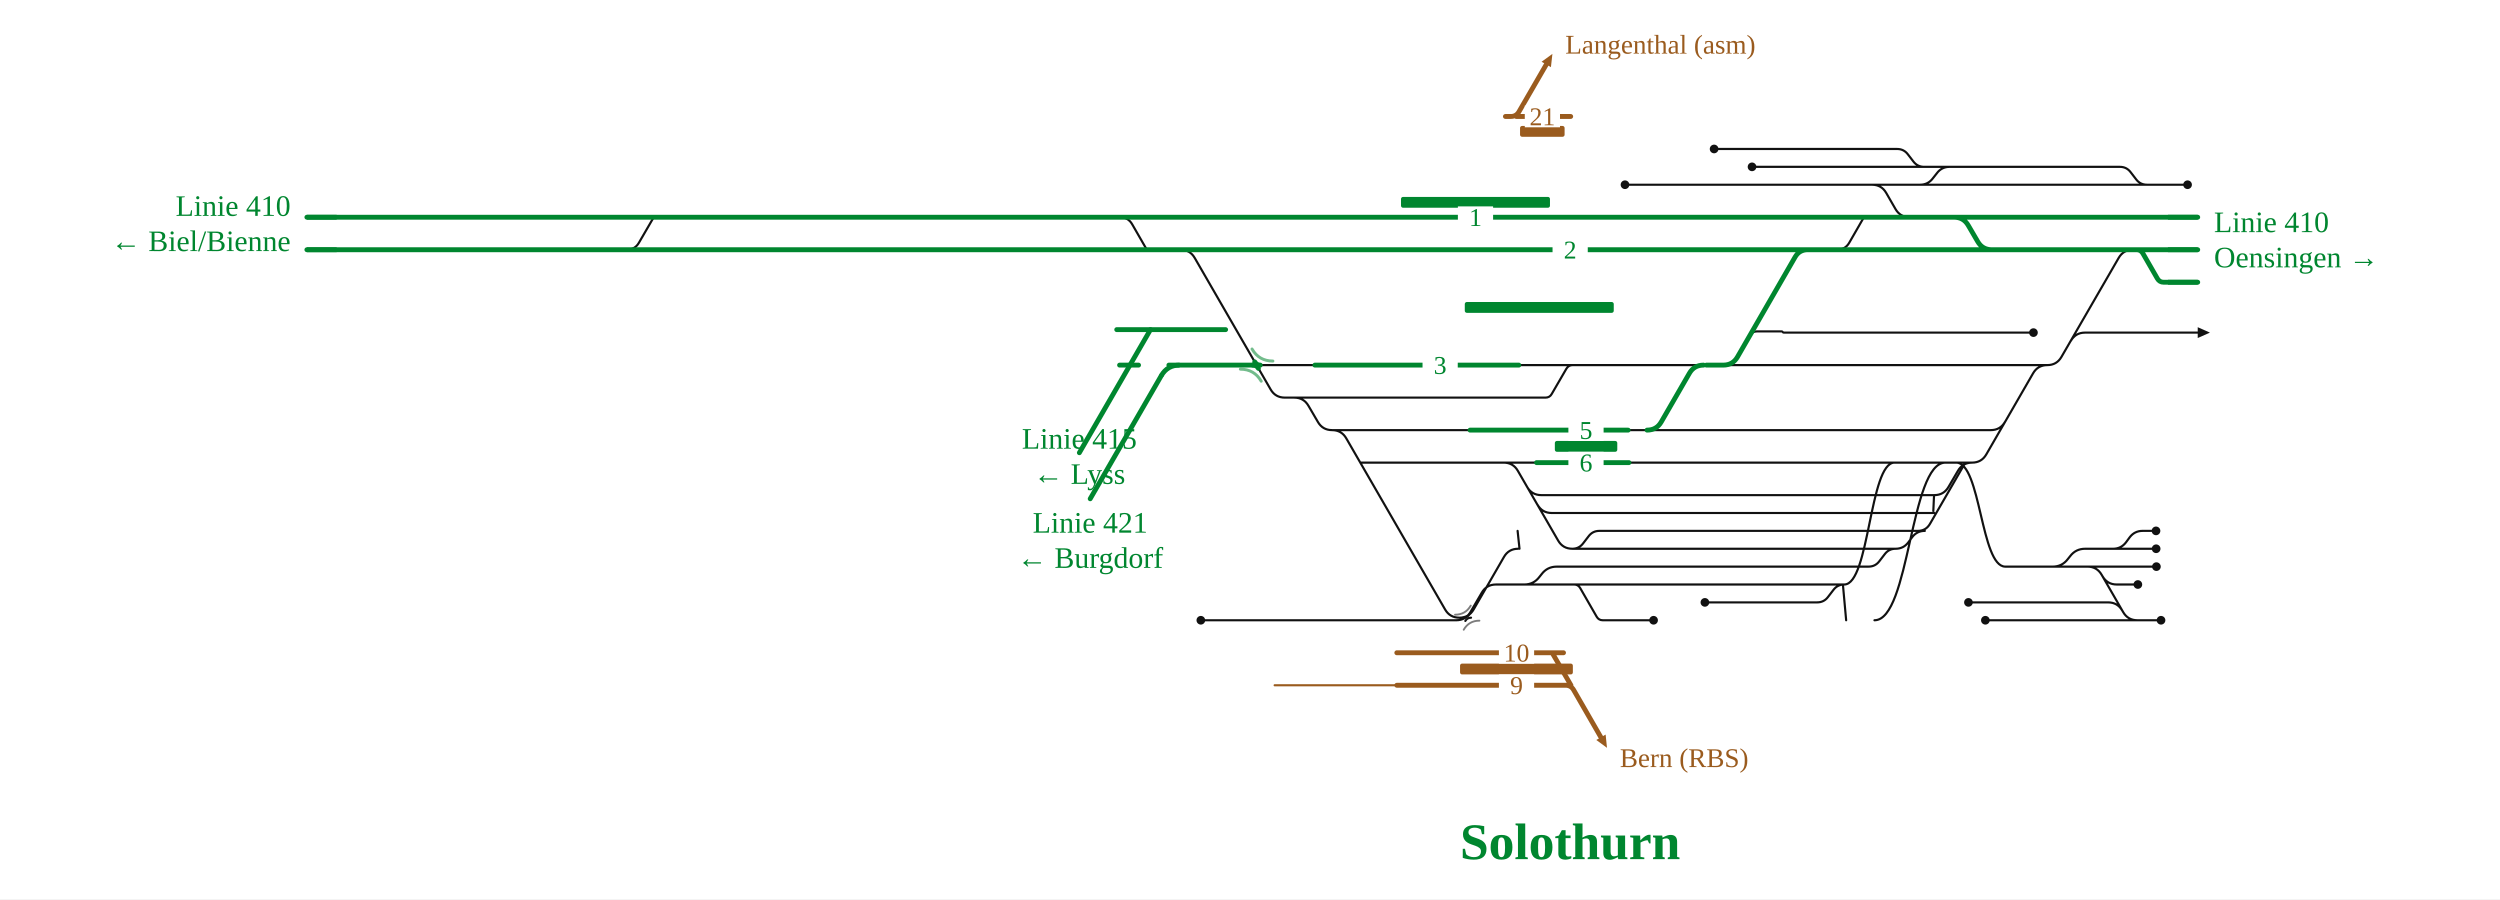
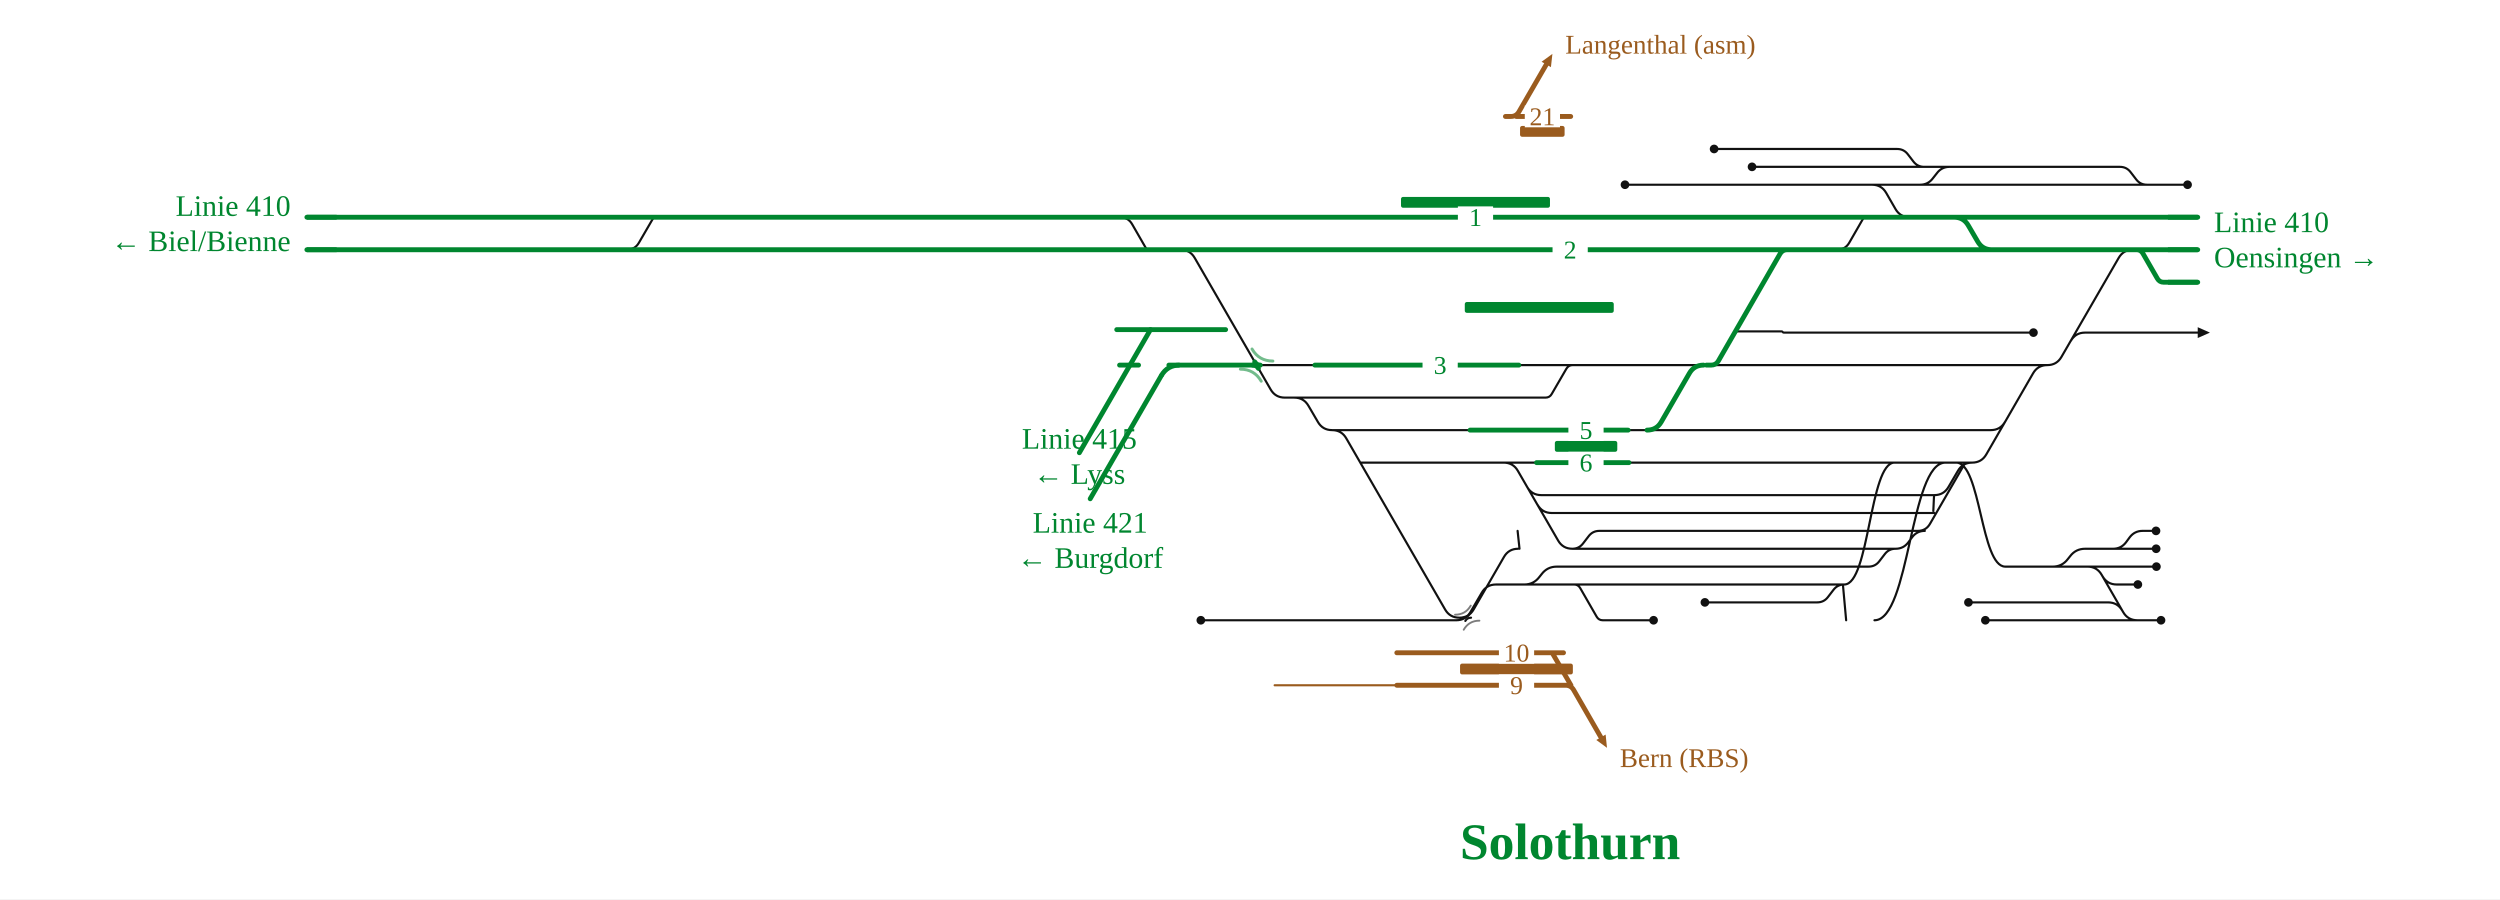
<svg xmlns="http://www.w3.org/2000/svg" viewBox="0 0 1846 664" width="1846" height="664" font-family="Fira Sans, Source Sans 3, Helvetica, Arial, sans-serif">
  <rect width="100%" height="100%" fill="#fff" />
  <g fill="none" stroke-linecap="round" stroke-linejoin="round">
-     <path d="M1199.9,136.4H1382.3 M1258.9,444.8H1341.8M1341.8,444.8H1341.8Q1346.8,444.8 1349.8,440.8L1353.8,435.6Q1356.8,431.6 1361.8,431.6H1361.8 M1161.0,405.2H1161.0Q1166.0,405.2 1169.0,401.2L1173.0,396.0Q1176.0,392.0 1181.0,392.0H1181.0M1181.0,392.0H1421.3 M1416.1,392.0Q1422.1,392.0 1425.1,386.8L1450.8,342.3Q1451.2,341.6 1452.0,341.6H1452.0 M1135.3,372.7Q1138.8,378.8 1145.8,378.8H1428.3M1427.3,378.8C1427.8,378.8 1427.8,365.6 1428.3,365.6 M1110.3,341.6H1110.3Q1117.3,341.6 1120.8,347.7L1150.5,399.1Q1154.0,405.2 1161.0,405.2H1161.0 M1161.0,405.2H1399.7 M983.6,317.6H983.6Q990.6,317.6 994.1,323.7L1067.1,450.1Q1070.6,456.1 1077.6,456.1H1077.6 M1004.5,341.6H1110.3 M1110.3,341.6H1134.6 M1159.1,418.4H1379.7M1379.7,418.4H1379.7Q1384.7,418.4 1387.7,414.4L1391.7,409.2Q1394.7,405.2 1399.7,405.2H1399.7 M1127.6,359.5Q1131.1,365.6 1138.1,365.6H1428.3 M932.7,458.0H1075.3M1075.3,458.0H1075.3Q1082.3,458.0 1085.8,451.9L1094.1,437.7Q1097.6,431.6 1104.6,431.6H1104.6M1104.6,431.6H1162.3 M955.7,293.6H1141.2M1141.2,293.6H1141.2Q1144.3,293.6 1145.8,290.9L1156.6,272.3Q1158.2,269.6 1161.2,269.6H1161.2 M1077.6,456.1H1077.6Q1084.6,456.1 1088.1,450.1L1110.5,411.3Q1114.0,405.2 1121.0,405.2H1121.0 M1162.3,431.6H1162.3Q1165.3,431.6 1166.8,434.2L1179.0,455.4Q1180.5,458.0 1183.5,458.0H1183.5M1183.5,458.0H1221.0 M1382.3,136.4H1417.8 M1420.8,123.2H1439.6 M1334.5,269.6H1511.7 M1529.1,251.7Q1532.6,245.6 1539.6,245.6H1622.8 M1578.2,458.0H1595.7 M1509.9,418.4H1582.2 M1560.3,405.2H1560.3Q1566.2,405.2 1569.8,400.5L1572.6,396.7Q1576.2,392.0 1582.1,392.0H1582.1 M1480.5,311.5Q1477.0,317.6 1470.0,317.6H1314.5 M1552.5,425.5Q1556.0,431.6 1563.0,431.6H1578.6 M1560.3,405.2H1582.2 M1384.1,458.0C1410.3,458.0 1410.3,341.6 1436.5,341.6 M1356.5,184.4Q1362.5,184.4 1365.5,179.2L1375.8,161.3Q1376.4,160.4 1377.4,160.4H1377.4 M1567.1,450.9Q1563.6,444.8 1556.6,444.8H1453.5 M886.7,458.0H932.7 M1161.8,269.6H1216.5 M827.0,160.4Q833.0,160.4 836.0,165.6L846.3,183.5Q846.8,184.4 847.9,184.4H847.9M847.9,184.4H863.8 M983.6,317.6H1085.5 M1202.8,341.6H1222.9 M1293.7,123.2H1420.8 M1599.3,184.4H1622.8 M462.8,184.4Q468.8,184.4 471.8,179.2L482.2,161.3Q482.7,160.4 483.7,160.4H483.7 M1417.8,136.4H1417.8Q1423.7,136.4 1427.2,131.7L1430.2,127.9Q1433.7,123.2 1439.6,123.2H1439.6 M1265.7,110.0H1400.8M1400.8,110.0H1400.8Q1405.8,110.0 1408.8,114.0L1412.8,119.2Q1415.8,123.2 1420.8,123.2H1420.8 M1399.7,405.2H1399.7Q1405.5,405.2 1409.0,400.6L1412.0,396.6Q1415.5,392.0 1421.3,392.0H1421.3 M1480.7,418.4H1509.9 M1428.3,365.6H1428.3Q1435.3,365.6 1438.8,359.5L1445.7,347.7Q1449.2,341.6 1456.2,341.6H1456.2 M1382.3,136.4H1382.3Q1389.3,136.4 1392.8,142.5L1399.6,154.3Q1403.1,160.4 1410.1,160.4H1418.9 M1509.9,418.4H1515.7Q1522.7,418.4 1526.9,412.8L1528.5,410.8Q1532.7,405.2 1539.7,405.2H1560.3 M1361.8,431.6C1380.4,431.6 1380.4,341.6 1398.9,341.6 M1480.7,418.4H1541.4M1541.4,418.4H1541.4Q1548.4,418.4 1551.9,424.5L1567.7,451.9Q1571.2,458.0 1578.2,458.0H1578.2 M1363.2,458.0L1360.8,431.6 M1417.8,136.4H1585.3 M1439.6,123.2H1565.3M1565.3,123.2H1565.3Q1570.3,123.2 1573.3,127.2L1577.3,132.4Q1580.3,136.4 1585.3,136.4H1585.3 M1444.5,341.6C1462.6,341.6 1462.6,418.4 1480.7,418.4 M1162.3,431.6H1361.8 M1582.1,392.0H1592.0 M1582.2,405.2H1592.1 M1582.2,418.4H1592.3 M1511.7,269.6H1511.7Q1518.7,269.6 1522.2,263.5L1564.4,190.5Q1567.9,184.4 1574.9,184.4H1574.9 M1466.0,458.0H1578.2 M1456.2,341.6H1456.2Q1463.2,341.6 1466.7,335.5L1501.2,275.7Q1504.7,269.6 1511.7,269.6H1511.7 M1257.9,269.6H1260.0 M955.7,293.6H955.7Q962.7,293.6 966.2,299.7L973.1,311.5Q976.6,317.6 983.6,317.6H983.6 M1121.5,269.6H1161.2 M1585.3,136.4H1615.3 M1122.0,405.2L1120.6,392.0 M1105.6,431.6H1125.5Q1132.5,431.6 1136.7,426.0L1138.3,424.0Q1142.5,418.4 1149.5,418.4H1159.1 M927.9,269.6H970.9 M1161.2,269.6H1161.8 M1202.2,317.6H1216.2 M1216.5,269.6H1257.9 M1260.0,269.6H1334.5 M1222.9,341.6H1456.2 M1216.2,317.6H1314.5 M864.7,184.4L871.7,184.4Q878.7,184.4 882.2,190.5L938.2,287.5Q941.7,293.6 948.7,293.6L955.7,293.6 M1290.3,250.8L1292.1,247.7Q1293.8,244.7 1297.3,244.7L1297.3,244.7Q1300.8,244.7 1304.3,244.7L1315.5,244.7Q1316.0,244.7 1316.3,245.1L1316.3,245.1Q1316.6,245.6 1317.1,245.6L1501.5,245.6" stroke="#111" stroke-width="1.6" />
+     <path d="M1199.9,136.4H1382.3 M1258.9,444.8H1341.8M1341.8,444.8H1341.8Q1346.8,444.8 1349.8,440.8L1353.8,435.6Q1356.8,431.6 1361.8,431.6H1361.8 M1161.0,405.2H1161.0Q1166.0,405.2 1169.0,401.2L1173.0,396.0Q1176.0,392.0 1181.0,392.0H1181.0M1181.0,392.0H1421.3 M1416.1,392.0Q1422.1,392.0 1425.1,386.8L1450.8,342.3Q1451.2,341.6 1452.0,341.6H1452.0 M1135.3,372.7Q1138.8,378.8 1145.8,378.8H1428.3M1427.3,378.8C1427.8,378.8 1427.8,365.6 1428.3,365.6 M1110.3,341.6H1110.3Q1117.3,341.6 1120.8,347.7L1150.5,399.1Q1154.0,405.2 1161.0,405.2H1161.0 M1161.0,405.2H1399.7 M983.6,317.6H983.6Q990.6,317.6 994.1,323.7L1067.1,450.1Q1070.6,456.1 1077.6,456.1H1077.6 M1004.5,341.6H1110.3 M1110.3,341.6H1134.6 M1159.1,418.4H1379.7M1379.7,418.4H1379.7Q1384.7,418.4 1387.7,414.4L1391.7,409.2Q1394.7,405.2 1399.7,405.2H1399.7 M1127.6,359.5Q1131.1,365.6 1138.1,365.6H1428.3 M932.7,458.0H1075.3M1075.3,458.0H1075.3Q1082.3,458.0 1085.8,451.9L1094.1,437.7Q1097.6,431.6 1104.6,431.6H1104.6M1104.6,431.6H1162.3 M955.7,293.6H1141.2M1141.2,293.6H1141.2Q1144.3,293.6 1145.8,290.9L1156.6,272.3Q1158.2,269.6 1161.2,269.6H1161.2 M1077.6,456.1H1077.6Q1084.6,456.1 1088.1,450.1L1110.5,411.3Q1114.0,405.2 1121.0,405.2H1121.0 M1162.3,431.6H1162.3Q1165.3,431.6 1166.8,434.2L1179.0,455.4Q1180.5,458.0 1183.5,458.0H1183.5M1183.5,458.0H1221.0 M1382.3,136.4H1417.8 M1420.8,123.2H1439.6 M1334.5,269.6H1511.7 M1529.1,251.7Q1532.6,245.6 1539.6,245.6H1622.8 M1578.2,458.0H1595.7 M1509.9,418.4H1582.2 M1560.3,405.2H1560.3Q1566.2,405.2 1569.8,400.5L1572.6,396.7Q1576.2,392.0 1582.1,392.0H1582.1 M1480.5,311.5Q1477.0,317.6 1470.0,317.6H1314.5 M1552.5,425.5Q1556.0,431.6 1563.0,431.6H1578.6 M1560.3,405.2H1582.2 M1384.1,458.0C1410.3,458.0 1410.3,341.6 1436.5,341.6 M1356.5,184.4Q1362.5,184.4 1365.5,179.2L1375.8,161.3Q1376.4,160.4 1377.4,160.4H1377.4 M1567.1,450.9Q1563.6,444.8 1556.6,444.8H1453.5 M886.7,458.0H932.7 M1161.8,269.6H1216.5 M827.0,160.4Q833.0,160.4 836.0,165.6L846.3,183.5Q846.8,184.4 847.9,184.4H847.9M847.9,184.4H863.8 M983.6,317.6H1085.5 M1202.8,341.6H1222.9 M1293.7,123.2H1420.8 M1599.3,184.4H1622.8 M462.8,184.4Q468.8,184.4 471.8,179.2L482.2,161.3Q482.7,160.4 483.7,160.4H483.7 M1417.8,136.4H1417.8Q1423.7,136.4 1427.2,131.7L1430.2,127.9Q1433.7,123.2 1439.6,123.2H1439.6 M1265.7,110.0H1400.8M1400.8,110.0H1400.8Q1405.8,110.0 1408.8,114.0L1412.8,119.2Q1415.8,123.2 1420.8,123.2H1420.8 M1399.7,405.2H1399.7Q1405.5,405.2 1409.0,400.6L1412.0,396.6Q1415.5,392.0 1421.3,392.0H1421.3 M1480.7,418.4H1509.9 M1428.3,365.6H1428.3Q1435.3,365.6 1438.8,359.5L1445.7,347.7Q1449.2,341.6 1456.2,341.6H1456.2 M1382.3,136.4H1382.3Q1389.3,136.4 1392.8,142.5L1399.6,154.3Q1403.1,160.4 1410.1,160.4H1418.9 M1509.9,418.4H1515.7Q1522.7,418.4 1526.9,412.8L1528.5,410.8Q1532.7,405.2 1539.7,405.2H1560.3 M1361.8,431.6C1380.4,431.6 1380.4,341.6 1398.9,341.6 M1480.7,418.4H1541.4M1541.4,418.4H1541.4Q1548.4,418.4 1551.9,424.5L1567.7,451.9Q1571.2,458.0 1578.2,458.0H1578.2 M1363.2,458.0L1360.8,431.6 M1417.8,136.4H1585.3 M1439.6,123.2H1565.3M1565.3,123.2H1565.3Q1570.3,123.2 1573.3,127.2L1577.3,132.4Q1580.3,136.4 1585.3,136.4H1585.3 M1444.5,341.6C1462.6,341.6 1462.6,418.4 1480.7,418.4 M1162.3,431.6H1361.8 M1582.1,392.0H1592.0 M1582.2,405.2H1592.1 M1582.2,418.4H1592.3 M1511.7,269.6H1511.7Q1518.7,269.6 1522.2,263.5L1564.4,190.5Q1567.9,184.4 1574.9,184.4H1574.9 M1466.0,458.0H1578.2 M1456.2,341.6H1456.2Q1463.2,341.6 1466.7,335.5L1501.2,275.7Q1504.7,269.6 1511.7,269.6H1511.7 M1257.9,269.6H1260.0 M955.7,293.6H955.7Q962.7,293.6 966.2,299.7L973.1,311.5Q976.6,317.6 983.6,317.6H983.6 M1121.5,269.6H1161.2 M1585.3,136.4H1615.3 M1122.0,405.2L1120.6,392.0 M1105.6,431.6H1125.5Q1132.5,431.6 1136.7,426.0L1138.3,424.0Q1142.5,418.4 1149.5,418.4H1159.1 M927.9,269.6H970.9 M1161.2,269.6H1161.8 M1202.2,317.6H1216.2 M1216.5,269.6H1257.9 M1260.0,269.6H1334.5 M1222.9,341.6H1456.2 M1216.2,317.6H1314.5 M864.7,184.4L871.7,184.4Q878.7,184.4 882.2,190.5L938.2,287.5Q941.7,293.6 948.7,293.6L955.7,293.6 M1281.4,244.7L1315.5,244.7Q1316.0,244.7 1316.3,245.1L1316.3,245.1Q1316.6,245.6 1317.1,245.6L1501.5,245.6" stroke="#111" stroke-width="1.6" />
    <path d="M1080.6,456.1Q1083.4,456.1 1084.8,453.7" fill="none" stroke="#111" stroke-width="1.6" stroke-linecap="round" />
    <path d="M1086.2,456.1Q1083.4,456.1 1082.0,458.5" fill="none" stroke="#111" stroke-width="1.6" stroke-linecap="round" />
-     <path d="M702.6,160.4H771.9 M492.2,160.4H602.5 M602.5,160.4H702.6 M771.9,160.4H825.3 M825.3,160.4H831.9 M826.7,269.6H840.7 M1577.6,184.4H1577.6Q1580.7,184.4 1582.3,187.1L1593.0,205.7Q1594.6,208.4 1597.6,208.4H1597.6M1597.6,208.4H1622.8  M863.1,269.6H927.9 M703.0,184.4H771.8 M602.4,184.4H703.0 M824.6,243.4H857.8M857.8,243.4L871.8,243.4M871.8,243.4H905.0 M771.8,184.4H825.3 M1574.9,184.4H1577.6 M825.3,184.4H863.8 M451.9,184.4H492.1 M226.6,160.4H483.7 M483.7,160.4H492.2 M1420.7,160.4H1442.9Q1449.9,160.4 1453.4,166.5L1460.3,178.3Q1463.8,184.4 1470.8,184.4H1524.0 M492.1,184.4H602.4 M226.6,184.4H300.2 M970.9,269.6H1121.5 M831.9,160.4H882.1 M1418.9,160.4H1420.7 M1377.4,160.4H1418.9 M864.7,184.4H1221.9 M1345.5,184.4H1524.0 M882.1,160.4H1221.9 M1216.2,317.6H1216.2Q1223.2,317.6 1226.7,311.5L1247.4,275.7Q1250.9,269.6 1257.9,269.6H1257.9 M1420.7,160.4H1622.8 M300.2,184.4H451.9 M863.8,184.4H864.7 M1341.1,184.4H1345.5 M1524.0,184.4H1574.9 M1134.6,341.6H1202.8 M1085.5,317.6H1202.2 M1221.9,160.4H1377.4 M1221.9,184.4H1341.1 M1577.6,184.4H1622.8 M1260.0,269.6L1272.5,269.6Q1279.5,269.6 1283.0,263.5L1325.5,189.8Q1328.6,184.4 1334.9,184.4L1341.1,184.4" stroke="#00862f" stroke-width="3.6" />
+     <path d="M702.6,160.4H771.9 M492.2,160.4H602.5 M602.5,160.4H702.6 M771.9,160.4H825.3 M825.3,160.4H831.9 M826.7,269.6H840.7 M1577.6,184.4H1577.6Q1580.7,184.4 1582.3,187.1L1593.0,205.7Q1594.6,208.4 1597.6,208.4H1597.6M1597.6,208.4H1622.8  M863.1,269.6H927.9 M703.0,184.4H771.8 M602.4,184.4H703.0 M824.6,243.4H857.8M857.8,243.4L871.8,243.4M871.8,243.4H905.0 M771.8,184.4H825.3 M1574.9,184.4H1577.6 M825.3,184.4H863.8 M451.9,184.4H492.1 M226.6,160.4H483.7 M483.7,160.4H492.2 M1420.7,160.4H1442.9Q1449.9,160.4 1453.4,166.5L1460.3,178.3Q1463.8,184.4 1470.8,184.4H1524.0 M492.1,184.4H602.4 M226.6,184.4H300.2 M970.9,269.6H1121.5 M831.9,160.4H882.1 M1418.9,160.4H1420.7 M1377.4,160.4H1418.9 M864.7,184.4H1221.9 M1345.5,184.4H1524.0 M882.1,160.4H1221.9 M1216.2,317.6H1216.2Q1223.2,317.6 1226.7,311.5L1247.4,275.7Q1250.9,269.6 1257.9,269.6H1257.9 M1420.7,160.4H1622.8 M300.2,184.4H451.9 M863.8,184.4H864.7 M1341.1,184.4H1345.5 M1524.0,184.4H1574.9 M1134.6,341.6H1202.8 M1085.5,317.6H1202.2 M1221.9,160.4H1377.4 M1221.9,184.4H1341.1 M1577.6,184.4H1622.8 M1260.0,269.6L1263.5,269.6Q1267.0,269.6 1268.8,266.6L1314.4,187.4Q1316.2,184.4 1319.7,184.4L1323.2,184.4" stroke="#00862f" stroke-width="3.6" />
    <path d="M925.1,269.6Q927.9,269.6 929.2,272.0" fill="none" stroke="#00862f" stroke-width="3.6" stroke-linecap="round" />
    <path d="M930.6,269.6Q927.9,269.6 926.5,267.2" fill="none" stroke="#00862f" stroke-width="3.6" stroke-linecap="round" />
    <path d="M1186.6,552.2L1178.7,546.4L1185.6,542.4Z" fill="#9a5b1e" stroke="none" />
    <path d="M1031.4,506.0L941.2,506.0" stroke="#9a5b1e" stroke-width="1.6" />
    <path d="M1031.4,482.0L1154.5,482.0 M1031.4,506.0L1160.0,506.0 M1152.0,506.0L1156.0,506.0Q1160.0,506.0 1162.0,509.5L1182.1,544.4 M1146.1,482.0L1160.0,506.0" stroke="#9a5b1e" stroke-width="3.6" />
  </g>
  <rect x="1078.1" y="490.0" width="83.3" height="8" rx="1.5" fill="#9a5b1e" />
  <text x="1196.1" y="566.4" font-size="20" text-anchor="start" fill="#9a5b1e">Bern (RBS)</text>
  <rect x="1106.8" y="474.0" width="26" height="16" fill="#fff" stroke="none" />
  <text x="1119.8" y="488.5" font-size="19" text-anchor="middle" fill="#9a5b1e">10</text>
  <rect x="1106.8" y="498.0" width="26" height="16" fill="#fff" stroke="none" />
  <text x="1119.8" y="512.5" font-size="19" text-anchor="middle" fill="#9a5b1e">9</text>
  <g fill="none" stroke-linecap="round" stroke-linejoin="round">
    <path d="M1146.3,39.8L1145.2,49.6L1138.3,45.6Z" fill="#9a5b1e" stroke="none" />
    <path d="M1119.6,86.0L1159.8,86.0 M1111.6,86.0L1115.6,86.0Q1119.6,86.0 1121.6,82.5L1141.8,47.6" stroke="#9a5b1e" stroke-width="3.6" />
  </g>
  <rect x="1122.4" y="93.0" width="32.9" height="8" rx="1.5" fill="#9a5b1e" />
  <text x="1155.8" y="39.6" font-size="20" text-anchor="start" fill="#9a5b1e">Langenthal (asm)</text>
  <rect x="1125.9" y="78.0" width="26" height="16" fill="#fff" stroke="none" />
  <text x="1138.9" y="92.5" font-size="19" text-anchor="middle" fill="#9a5b1e">21</text>
  <g fill="none" stroke-linecap="round" stroke-linejoin="round">
</g>
  <rect x="1034.5" y="145.4" width="110.0" height="8" rx="1.5" fill="#00862f" />
  <rect x="1081.6" y="223.0" width="110.0" height="8" rx="1.5" fill="#00862f" />
  <rect x="1148.1" y="325.6" width="46.1" height="8" rx="1.5" fill="#00862f" />
  <path d="M915.9,272.6Q926.1,272.6 931.3,281.5" fill="none" stroke="#00862f" stroke-opacity="0.55" stroke-width="2.2" stroke-linecap="round" />
  <path d="M939.9,266.6Q929.6,266.6 924.5,257.7" fill="none" stroke="#00862f" stroke-opacity="0.55" stroke-width="2.2" stroke-linecap="round" />
  <path d="M1074.4,453.9Q1082.1,453.9 1086.0,447.2" fill="none" stroke="#111" stroke-opacity="0.55" stroke-width="1.4" stroke-linecap="round" />
  <path d="M1092.4,458.3Q1084.7,458.3 1080.8,465.0" fill="none" stroke="#111" stroke-opacity="0.55" stroke-width="1.4" stroke-linecap="round" />
  <circle cx="1199.9" cy="136.4" r="3.2" fill="#111" />
  <circle cx="1258.9" cy="444.8" r="3.2" fill="#111" />
  <circle cx="1221.0" cy="458.0" r="3.2" fill="#111" />
  <circle cx="1595.7" cy="458.0" r="3.2" fill="#111" />
  <circle cx="1578.6" cy="431.6" r="3.2" fill="#111" />
  <circle cx="1453.5" cy="444.8" r="3.2" fill="#111" />
  <circle cx="886.7" cy="458.0" r="3.2" fill="#111" />
  <circle cx="1293.7" cy="123.2" r="3.2" fill="#111" />
  <circle cx="1265.7" cy="110.0" r="3.2" fill="#111" />
  <circle cx="1592.0" cy="392.0" r="3.2" fill="#111" />
  <circle cx="1592.1" cy="405.2" r="3.2" fill="#111" />
  <circle cx="1592.3" cy="418.4" r="3.2" fill="#111" />
  <circle cx="1466.0" cy="458.0" r="3.2" fill="#111" />
  <circle cx="1615.3" cy="136.4" r="3.2" fill="#111" />
  <circle cx="1501.5" cy="245.6" r="3.2" fill="#111" />
  <path d="M1622.8,241.6L1631.8,245.6L1622.8,249.6Z" fill="#111" data-pfeil="0" />
  <rect x="1076.5" y="152.4" width="26" height="16" fill="#fff" />
  <text x="1089.5" y="166.9" font-size="19" text-anchor="middle" fill="#00862f">1</text>
  <rect x="1146.4" y="176.4" width="26" height="16" fill="#fff" />
  <text x="1159.4" y="190.9" font-size="19" text-anchor="middle" fill="#00862f">2</text>
  <rect x="1158.1" y="333.6" width="26" height="16" fill="#fff" />
  <text x="1171.1" y="348.1" font-size="19" text-anchor="middle" fill="#00862f">6</text>
  <rect x="1050.4" y="261.6" width="26" height="16" fill="#fff" />
  <text x="1063.4" y="276.1" font-size="19" text-anchor="middle" fill="#00862f">3</text>
  <rect x="1158.1" y="309.6" width="26" height="16" fill="#fff" />
  <text x="1171.1" y="324.1" font-size="19" text-anchor="middle" fill="#00862f">5</text>
  <path d="M1600.8,208.4H1622.8" stroke="#00862f" stroke-width="3.6" fill="none" />
  <path d="M248.6,160.4H226.6" stroke="#00862f" stroke-width="3.6" fill="none" />
  <path d="M248.6,184.4H226.6" stroke="#00862f" stroke-width="3.6" fill="none" />
  <path d="M1600.8,160.4H1622.8" stroke="#00862f" stroke-width="3.6" fill="none" />
  <path d="M1600.8,184.4H1622.8" stroke="#00862f" stroke-width="3.6" fill="none" />
  <path d="M871.0,269.6Q862.0,269.6 857.5,277.4" stroke="#00862f" stroke-width="3.6" fill="none" />
  <path d="M857.5,277.4L857.5,277.4L805.0,368.3" stroke="#00862f" stroke-width="3.6" stroke-linecap="round" fill="none" />
  <path d="M849.5,243.4L849.5,243.4L797.0,334.3" stroke="#00862f" stroke-width="3.6" stroke-linecap="round" fill="none" />
  <text x="1634.8" y="171.4" font-size="22" text-anchor="start" fill="#00862f">Linie 410</text>
  <text x="1634.8" y="197.4" font-size="22" text-anchor="start" fill="#00862f">Oensingen →</text>
  <text x="214.6" y="159.4" font-size="22" text-anchor="end" fill="#00862f">Linie 410</text>
  <text x="214.6" y="185.4" font-size="22" text-anchor="end" fill="#00862f">← Biel/Bienne</text>
  <text x="805.0" y="393.3" font-size="22" text-anchor="middle" fill="#00862f">Linie 421</text>
  <text x="805.0" y="419.3" font-size="22" text-anchor="middle" fill="#00862f">← Burgdorf</text>
  <text x="797.0" y="331.3" font-size="22" text-anchor="middle" fill="#00862f">Linie 415</text>
  <text x="797.0" y="357.3" font-size="22" text-anchor="middle" fill="#00862f">← Lyss</text>
  <text x="1159.4" y="634.4" font-size="38" font-weight="700" text-anchor="middle" fill="#00862f">Solothurn</text>
</svg>
